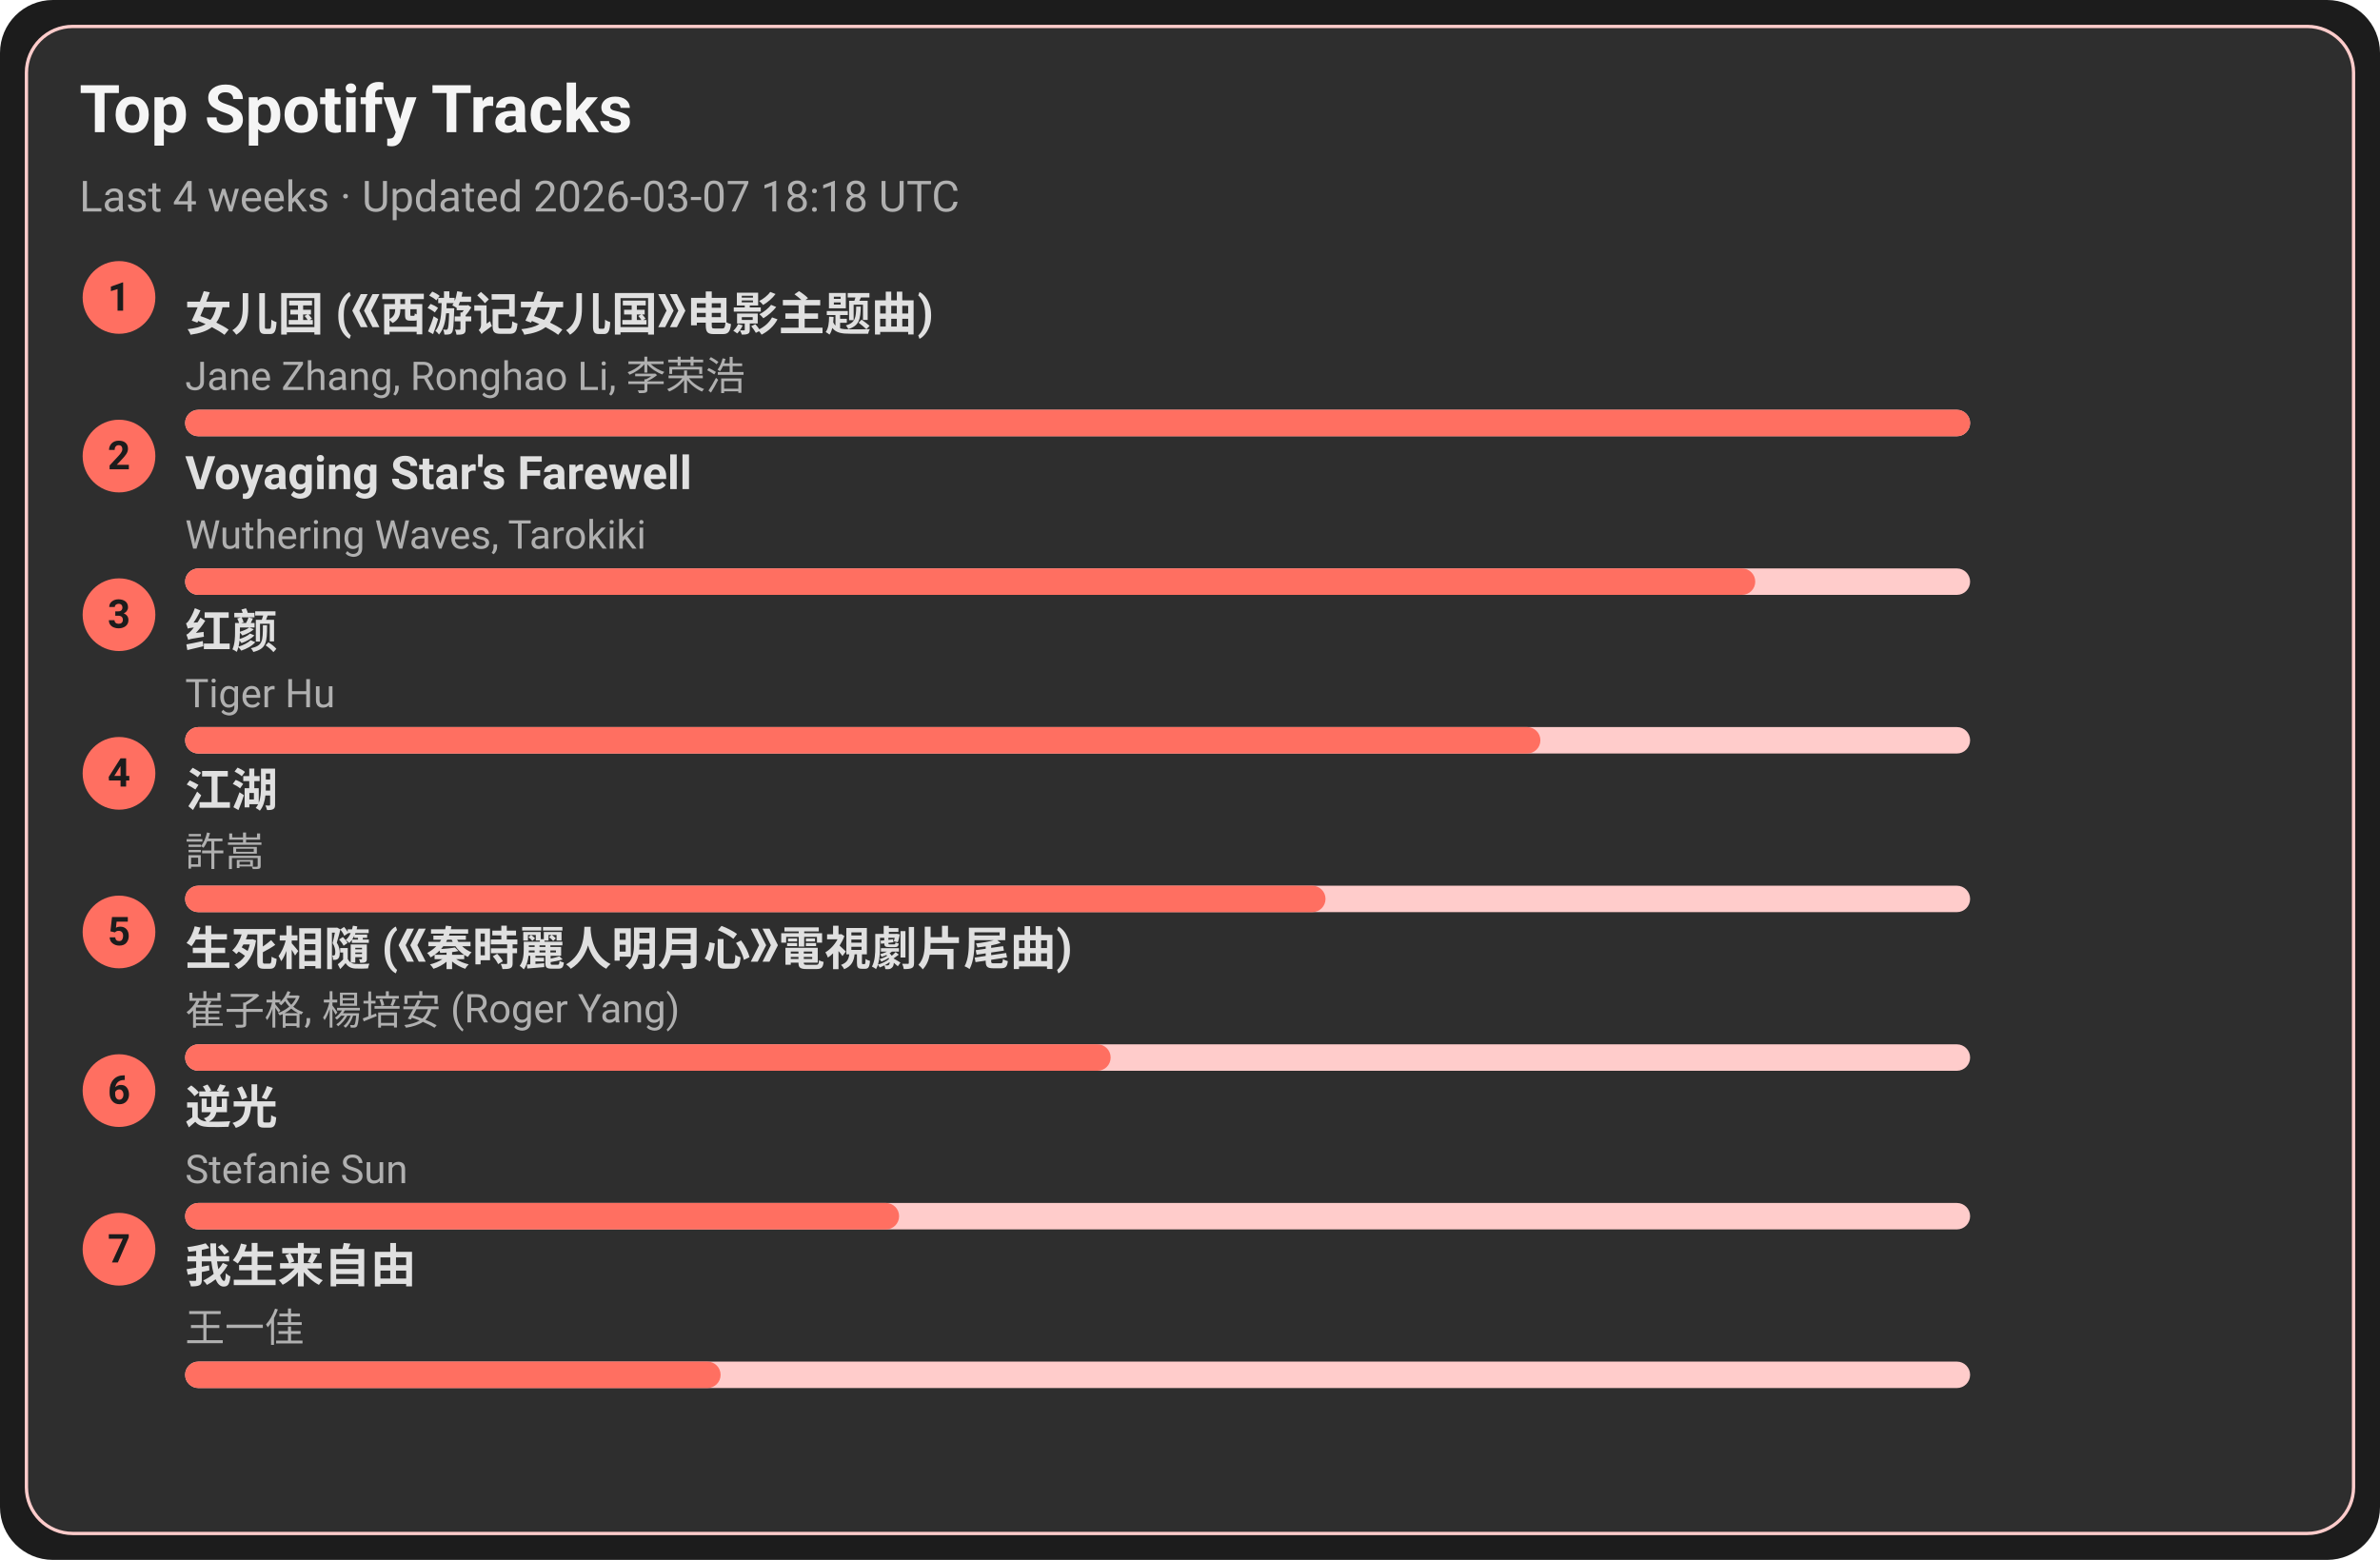
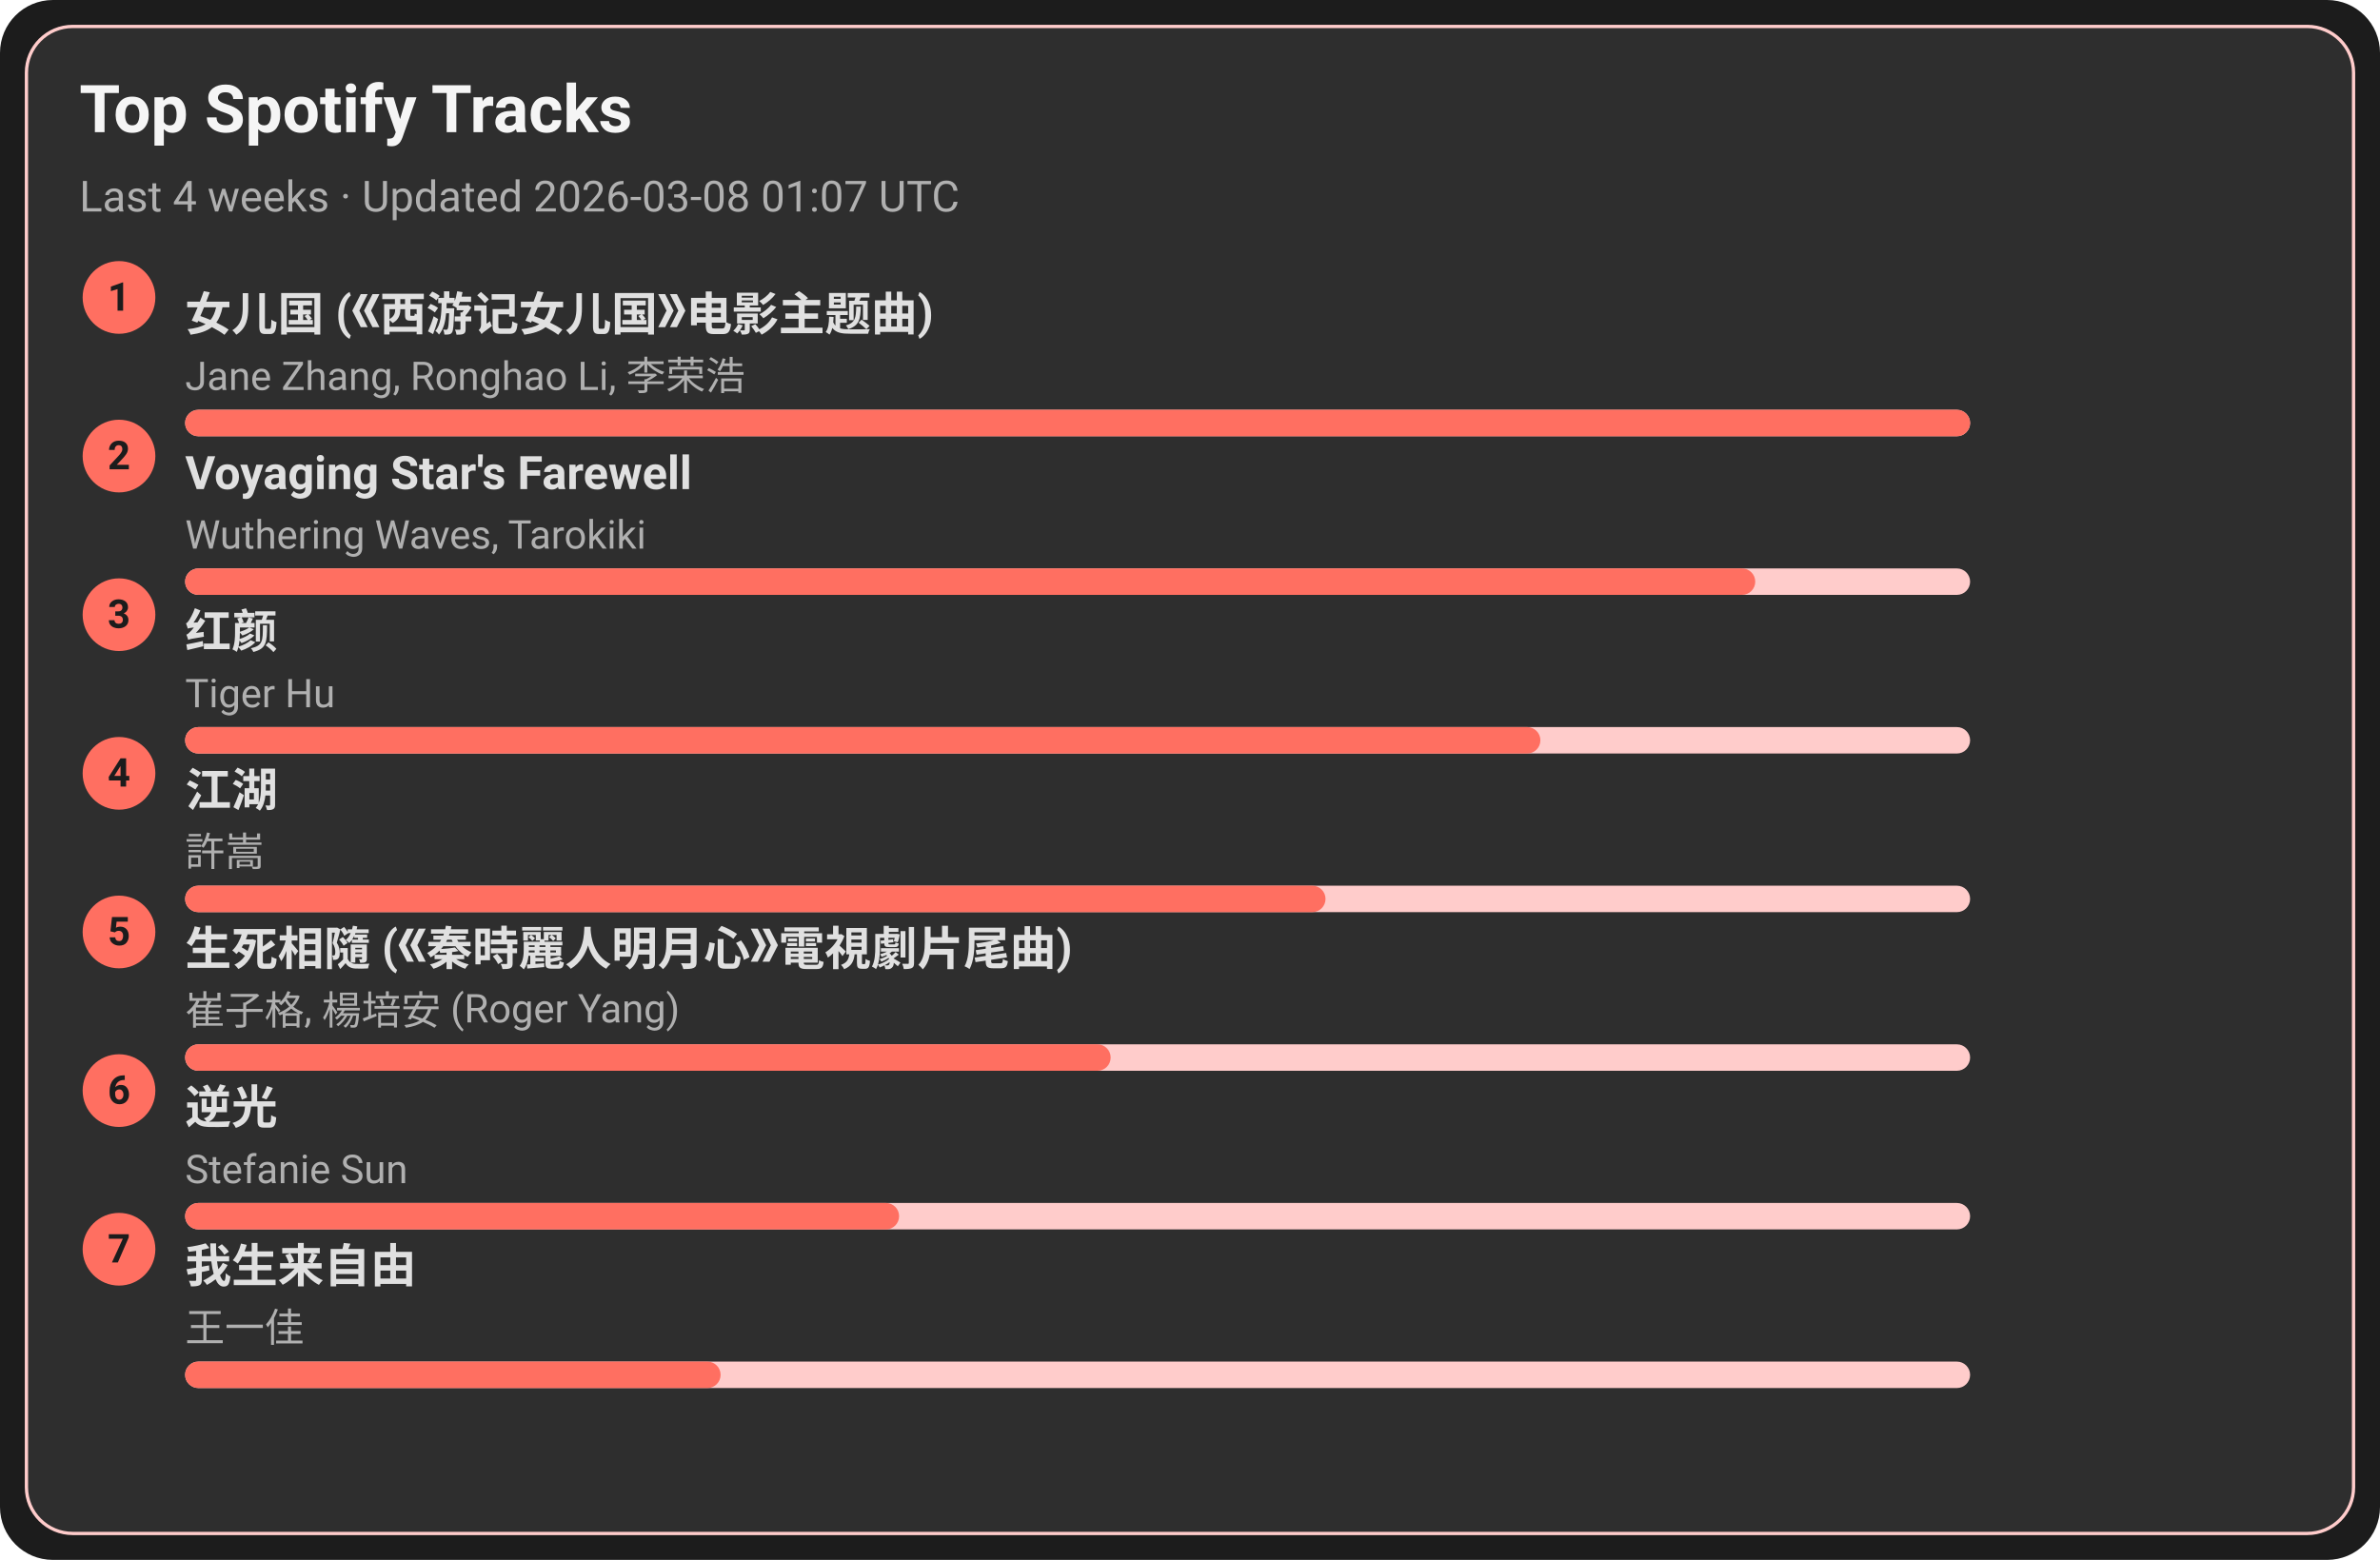
<svg xmlns="http://www.w3.org/2000/svg" width="720" height="472" viewBox="0 0 720 472">
  <style>text{font-family:-apple-system,BlinkMacSystemFont,Segoe UI,Roboto,Ubuntu,Helvetica Neue,Arial,Noto Sans,sans-serif}</style>
  <rect width="720" height="472" rx="16" fill="#1c1c1c" />
  <rect x="8" y="8" width="704" height="456" rx="14" fill="#2e2e2e" stroke="#ffcccb" />
  <text x="24" y="40" font-size="20" fill="#f5f5f5" font-weight="600">Top Spotify Tracks</text>
-   <text x="24" y="64" font-size="13" fill="#b0b0b0">Last 4 weeks · Updated 2026-03-07 18:18 UTC</text>
+   <text x="24" y="64" font-size="13" fill="#b0b0b0">Last 4 weeks · Updated 2026-03-08 01:07 UTC</text>
  <circle cx="36" cy="90" r="11" fill="#ff6f61" />
  <text x="36" y="94" text-anchor="middle" font-size="12" fill="#1c1c1c" font-weight="700">1</text>
  <a href="https://open.spotify.com/track/5vfCdwOheQGcrR91ATpL2k" target="_blank" rel="noopener noreferrer">
    <text x="56" y="100" font-size="14" fill="#e0e0e0" font-weight="600">女儿国 (《西游记女儿国》电影主题曲)</text>
  </a>
  <text x="56" y="118" font-size="12" fill="#b0b0b0">Jane Zhang, Ronghao Li, 李荣浩</text>
  <rect x="56" y="124" width="540" height="8" rx="4" fill="#ffcccb" />
  <rect x="56" y="124" width="540" height="8" rx="4" fill="#ff6f61" />
  <circle cx="36" cy="138" r="11" fill="#ff6f61" />
  <text x="36" y="142" text-anchor="middle" font-size="12" fill="#1c1c1c" font-weight="700">2</text>
  <a href="https://open.spotify.com/track/3uI2KolgU1Pt41ywffsggr" target="_blank" rel="noopener noreferrer">
    <text x="56" y="148" font-size="14" fill="#e0e0e0" font-weight="600">Voyaging Star's Farewell</text>
  </a>
  <text x="56" y="166" font-size="12" fill="#b0b0b0">Wuthering Waves, Tarokiki</text>
  <rect x="56" y="172" width="540" height="8" rx="4" fill="#ffcccb" />
  <rect x="56" y="172" width="475" height="8" rx="4" fill="#ff6f61" />
  <circle cx="36" cy="186" r="11" fill="#ff6f61" />
  <text x="36" y="190" text-anchor="middle" font-size="12" fill="#1c1c1c" font-weight="700">3</text>
  <a href="https://open.spotify.com/track/6Q7OE4tvrUOIvIDY2EC5Im" target="_blank" rel="noopener noreferrer">
    <text x="56" y="196" font-size="14" fill="#e0e0e0" font-weight="600">红颜</text>
  </a>
  <text x="56" y="214" font-size="12" fill="#b0b0b0">Tiger Hu</text>
  <rect x="56" y="220" width="540" height="8" rx="4" fill="#ffcccb" />
  <rect x="56" y="220" width="410" height="8" rx="4" fill="#ff6f61" />
  <circle cx="36" cy="234" r="11" fill="#ff6f61" />
  <text x="36" y="238" text-anchor="middle" font-size="12" fill="#1c1c1c" font-weight="700">4</text>
  <a href="https://open.spotify.com/track/03PCdwqajii1xgp7WIozzC" target="_blank" rel="noopener noreferrer">
    <text x="56" y="244" font-size="14" fill="#e0e0e0" font-weight="600">江湖</text>
  </a>
  <text x="56" y="262" font-size="12" fill="#b0b0b0">許嵩</text>
  <rect x="56" y="268" width="540" height="8" rx="4" fill="#ffcccb" />
  <rect x="56" y="268" width="345" height="8" rx="4" fill="#ff6f61" />
  <circle cx="36" cy="282" r="11" fill="#ff6f61" />
  <text x="36" y="286" text-anchor="middle" font-size="12" fill="#1c1c1c" font-weight="700">5</text>
  <a href="https://open.spotify.com/track/6qiDtcYiZOQ4HRuC8U55EM" target="_blank" rel="noopener noreferrer">
    <text x="56" y="292" font-size="14" fill="#e0e0e0" font-weight="600">生死相隨 (《秦時麗人明月心》電視劇片尾曲)</text>
  </a>
  <text x="56" y="310" font-size="12" fill="#b0b0b0">崔子格, 楊培安 (Roger Yang)</text>
  <rect x="56" y="316" width="540" height="8" rx="4" fill="#ffcccb" />
  <rect x="56" y="316" width="280" height="8" rx="4" fill="#ff6f61" />
  <circle cx="36" cy="330" r="11" fill="#ff6f61" />
  <text x="36" y="334" text-anchor="middle" font-size="12" fill="#1c1c1c" font-weight="700">6</text>
  <a href="https://open.spotify.com/track/4x1hB3Yg01Aq6J6q0deS9M" target="_blank" rel="noopener noreferrer">
    <text x="56" y="340" font-size="14" fill="#e0e0e0" font-weight="600">逆光</text>
  </a>
  <text x="56" y="358" font-size="12" fill="#b0b0b0">Stefanie Sun</text>
  <rect x="56" y="364" width="540" height="8" rx="4" fill="#ffcccb" />
  <rect x="56" y="364" width="216" height="8" rx="4" fill="#ff6f61" />
  <circle cx="36" cy="378" r="11" fill="#ff6f61" />
  <text x="36" y="382" text-anchor="middle" font-size="12" fill="#1c1c1c" font-weight="700">7</text>
  <a href="https://open.spotify.com/track/0NXE97iU5uBlBrTk0CecSW" target="_blank" rel="noopener noreferrer">
    <text x="56" y="388" font-size="14" fill="#e0e0e0" font-weight="600">我生来自由</text>
  </a>
  <text x="56" y="406" font-size="12" fill="#b0b0b0">王一佳</text>
  <rect x="56" y="412" width="540" height="8" rx="4" fill="#ffcccb" />
  <rect x="56" y="412" width="162" height="8" rx="4" fill="#ff6f61" />
</svg>
